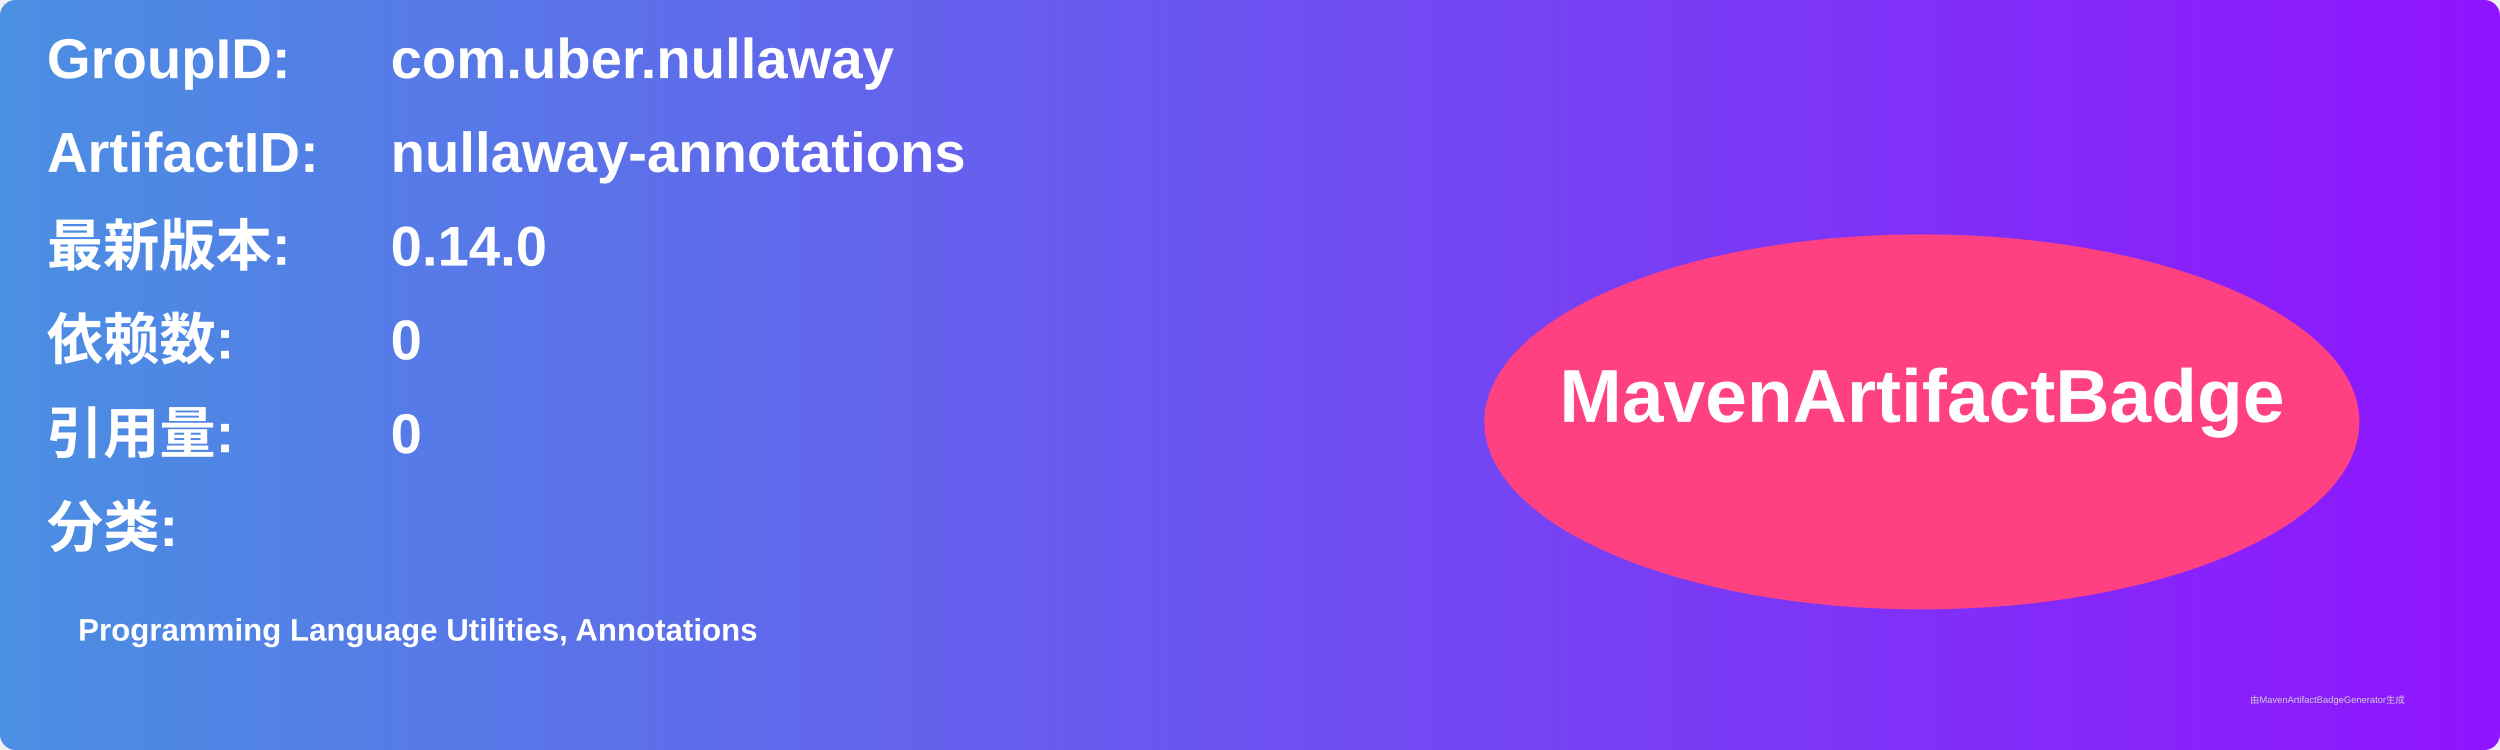
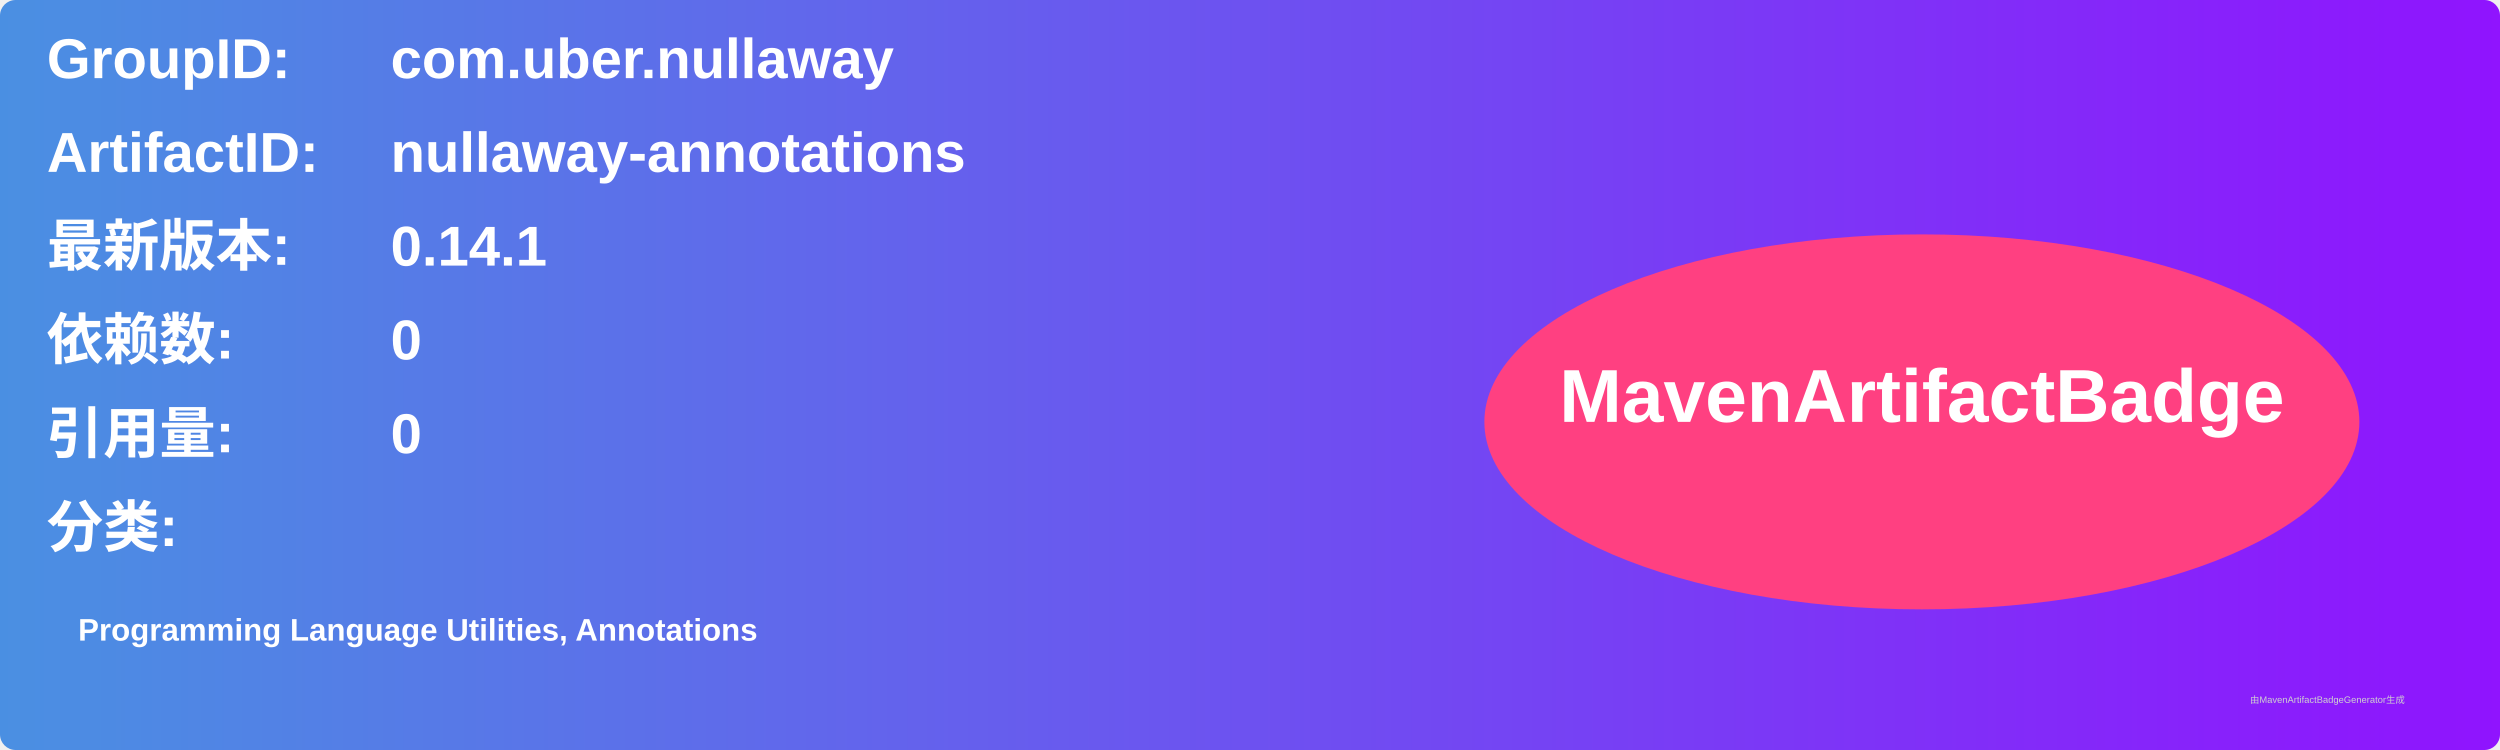
<svg xmlns="http://www.w3.org/2000/svg" width="800" height="240" viewBox="0 0 800 240">
  <linearGradient id="grad" x1="0%" y1="0%" x2="100%" y2="0%">
    <stop offset="0%" stop-color="#4a90e2" />
    <stop offset="100%" stop-color="#9013fe" />
  </linearGradient>
  <rect width="100%" height="100%" rx="5" ry="5" fill="url(#grad)" />
  <g transform="translate(15, 15)">
    <text x="0" y="10" font-family="Arial" font-size="18" fill="white" font-weight="bold" width="260">GroupID:</text>
    <text x="110" y="10" font-family="Arial" font-size="18" fill="white" font-weight="bold" width="460">com.uber.nullaway</text>
    <text x="0" y="40" font-family="Arial" font-size="18" fill="white" font-weight="bold" width="260">ArtifactID:</text>
    <text x="110" y="40" font-family="Arial" font-size="18" fill="white" font-weight="bold" width="460">nullaway-annotations</text>
    <text x="0" y="70" font-family="Arial" font-size="18" fill="white" font-weight="bold">最新版本:</text>
    <text x="110" y="70" font-family="Arial" font-size="18" fill="white" font-weight="bold">
-       <tspan font-weight="bold">0.14.0</tspan>
+       <tspan font-weight="bold">0.14.1</tspan>
    </text>
    <text x="0" y="100" font-family="Arial" font-size="18" fill="white" font-weight="bold">依赖数: </text>
    <text x="110" y="100" font-family="Arial" font-size="18" fill="white">
      <tspan font-weight="bold">0</tspan>
    </text>
    <text x="0" y="130" font-family="Arial" font-size="18" fill="white" font-weight="bold">引用量: </text>
    <text x="110" y="130" font-family="Arial" font-size="18" fill="white">
      <tspan font-weight="bold">0</tspan>
    </text>
    <text x="0" y="160" font-family="Arial" font-size="18" fill="white" font-weight="bold">分类:</text>
    <text x="10" y="190" font-family="Arial" font-size="10" fill="white">
      <tspan font-weight="bold">Programming Language Utilities, Annotations</tspan>
    </text>
    <ellipse cx="600" cy="120" rx="140" ry="60" fill="#ff4081" />
    <text x="600" y="120" text-anchor="middle" font-family="Arial" font-size="24" fill="white" font-weight="bold">MavenArtifactBadge</text>
  </g>
  <text x="720" y="225" font-family="Arial" font-size="3" fill="#d0d0d0">由MavenArtifactBadgeGenerator生成</text>
</svg>
